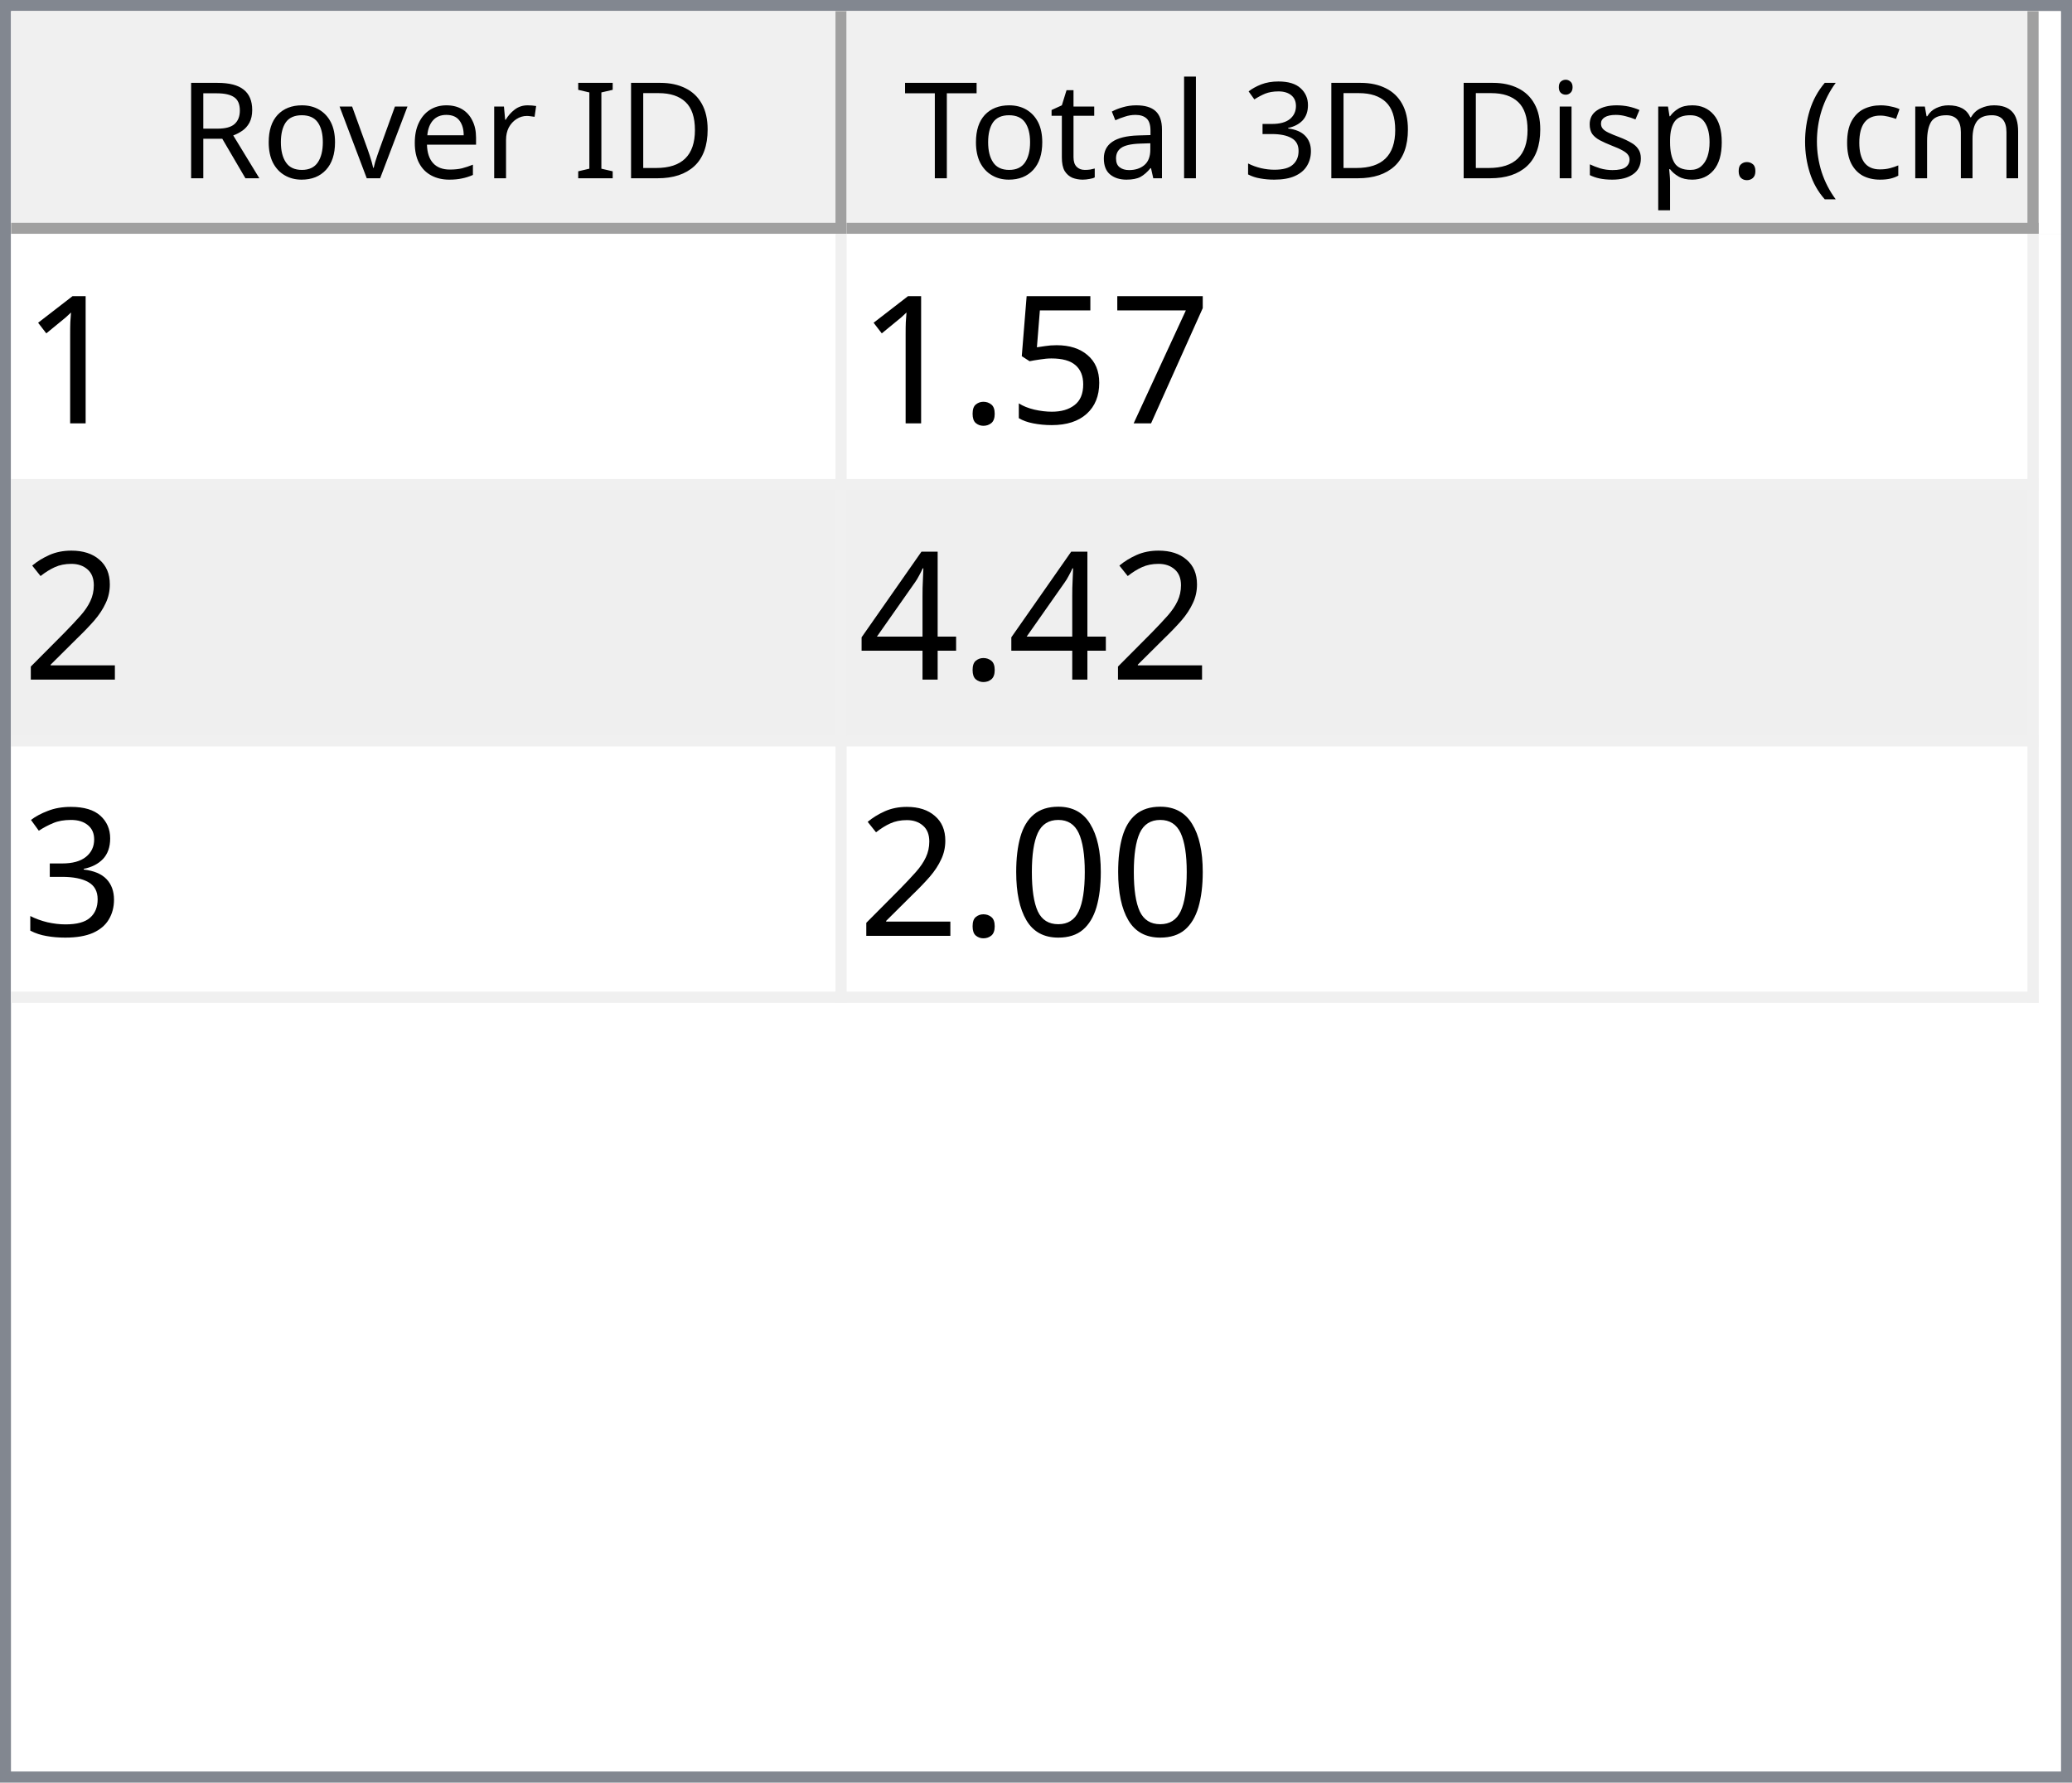
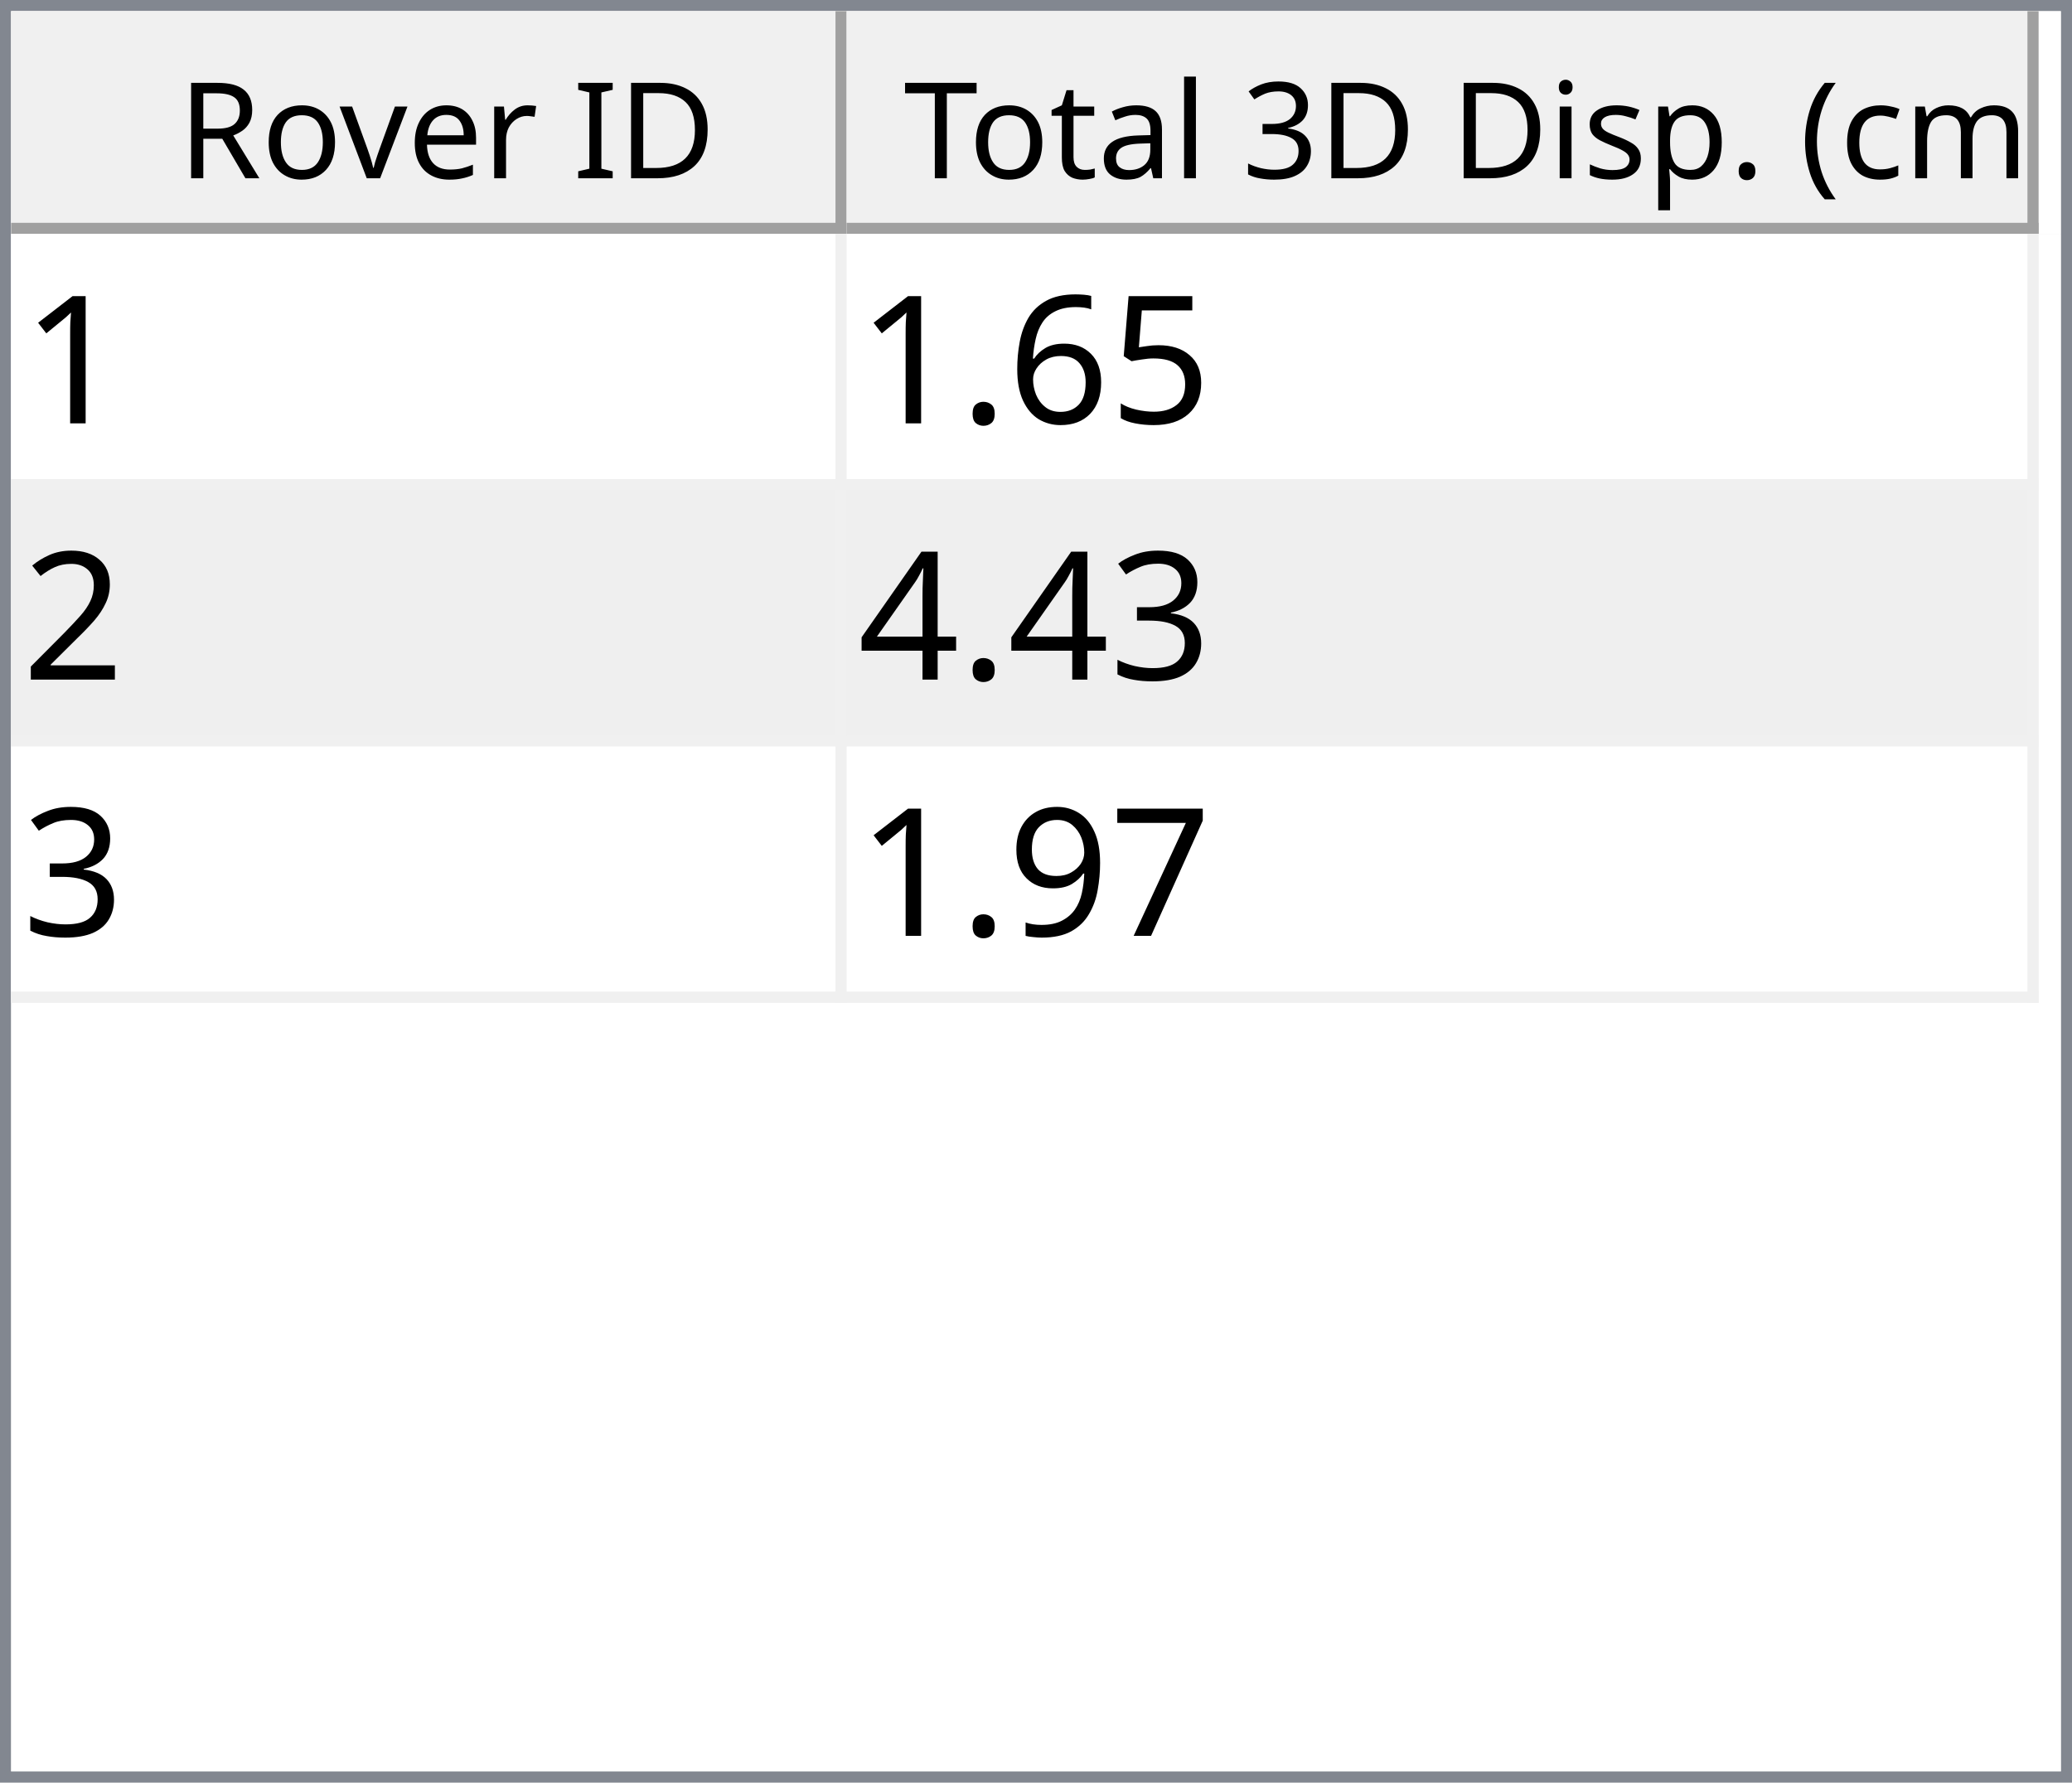
<svg xmlns="http://www.w3.org/2000/svg" style="fill-opacity:1; color-rendering:auto; color-interpolation:auto; text-rendering:auto; stroke:black; stroke-linecap:square; stroke-miterlimit:10; shape-rendering:auto; stroke-opacity:1; fill:black; stroke-dasharray:none; font-weight:normal; stroke-width:1; font-family:'Dialog'; font-style:normal; stroke-linejoin:miter; font-size:12px; stroke-dashoffset:0; image-rendering:auto;" width="186" height="160">
  <defs id="genericDefs" />
  <g>
    <defs id="defs1">
      <clipPath clipPathUnits="userSpaceOnUse" id="clipPath1">
        <path d="M0 0 L186 0 L186 160 L0 160 L0 0 Z" />
      </clipPath>
      <clipPath clipPathUnits="userSpaceOnUse" id="clipPath2">
        <path d="M0 0 L0 160 L186 160 L186 0 Z" />
      </clipPath>
      <clipPath clipPathUnits="userSpaceOnUse" id="clipPath3">
        <path d="M0 0 L0 20 L184 20 L184 0 Z" />
      </clipPath>
      <clipPath clipPathUnits="userSpaceOnUse" id="clipPath4">
        <path d="M0 0 L0 20 L75 20 L75 0 Z" />
      </clipPath>
      <clipPath clipPathUnits="userSpaceOnUse" id="clipPath5">
        <path d="M1 1 L1 19 L74 19 L74 1 Z" />
      </clipPath>
      <clipPath clipPathUnits="userSpaceOnUse" id="clipPath6">
        <path d="M0 0 L0 18 L73 18 L73 0 Z" />
      </clipPath>
      <clipPath clipPathUnits="userSpaceOnUse" id="clipPath7">
        <path d="M-0.5 -0.5 L-0.5 19.5 L74.5 19.5 L74.5 -0.5 Z" />
      </clipPath>
      <clipPath clipPathUnits="userSpaceOnUse" id="clipPath8">
        <path d="M0 0 L0 20 L107 20 L107 0 Z" />
      </clipPath>
      <clipPath clipPathUnits="userSpaceOnUse" id="clipPath9">
        <path d="M1 1 L1 19 L106 19 L106 1 Z" />
      </clipPath>
      <clipPath clipPathUnits="userSpaceOnUse" id="clipPath10">
        <path d="M0 0 L0 18 L105 18 L105 0 Z" />
      </clipPath>
      <clipPath clipPathUnits="userSpaceOnUse" id="clipPath11">
        <path d="M-0.5 -0.5 L-0.5 19.5 L106.5 19.5 L106.5 -0.5 Z" />
      </clipPath>
      <clipPath clipPathUnits="userSpaceOnUse" id="clipPath12">
        <path d="M0 0 L0 138 L184 138 L184 0 Z" />
      </clipPath>
      <clipPath clipPathUnits="userSpaceOnUse" id="clipPath13">
        <path d="M0 0 L0 69 L182 69 L182 0 Z" />
      </clipPath>
      <clipPath clipPathUnits="userSpaceOnUse" id="clipPath14">
        <path d="M-0.5 -0.5 L-0.5 68.5 L181.5 68.5 L181.5 -0.5 Z" />
      </clipPath>
      <clipPath clipPathUnits="userSpaceOnUse" id="clipPath15">
        <path d="M0 0 L0 22 L74 22 L74 0 Z" />
      </clipPath>
      <clipPath clipPathUnits="userSpaceOnUse" id="clipPath16">
        <path d="M0 0 L0 22 L106 22 L106 0 Z" />
      </clipPath>
      <font horiz-adv-x="64.551" id="font1">
        <font-face ascent="107.91" descent="25.098" units-per-em="100" style="font-style:normal; font-family:Segoe UI; font-weight:normal;" />
        <missing-glyph horiz-adv-x="64.551" d="M8.109 0 L8.109 68.266 L56.453 68.266 L56.453 0 L8.109 0 ZM15.328 7.234 L49.219 7.234 L49.219 61.031 L15.328 61.031 L15.328 7.234 Z" />
        <glyph unicode="D" horiz-adv-x="70.117" d="M9.188 0 L9.188 70.016 L28.516 70.016 Q65.531 70.016 65.531 35.891 Q65.531 19.672 55.25 9.836 Q44.969 0 27.734 0 L9.188 0 ZM17.391 62.594 L17.391 7.422 L27.828 7.422 Q41.609 7.422 49.273 14.797 Q56.938 22.172 56.938 35.688 Q56.938 62.594 28.328 62.594 L17.391 62.594 Z" />
        <glyph unicode="I" horiz-adv-x="26.611" d="M17.391 0 L9.188 0 L9.188 70.016 L17.391 70.016 L17.391 0 Z" />
        <glyph unicode=" " horiz-adv-x="27.393" d="" />
        <glyph unicode="r" horiz-adv-x="34.766" d="M34.188 41.891 Q32.078 43.5 28.125 43.5 Q23 43.5 19.555 38.672 Q16.109 33.844 16.109 25.484 L16.109 0 L8.109 0 L8.109 50 L16.109 50 L16.109 39.703 L16.312 39.703 Q18.016 44.969 21.531 47.922 Q25.047 50.875 29.391 50.875 Q32.516 50.875 34.188 50.203 L34.188 41.891 Z" />
        <glyph unicode="e" horiz-adv-x="52.295" d="M48.297 23 L12.984 23 Q13.188 14.656 17.484 10.109 Q21.781 5.562 29.297 5.562 Q37.75 5.562 44.828 11.141 L44.828 3.609 Q38.234 -1.172 27.391 -1.172 Q16.797 -1.172 10.742 5.641 Q4.688 12.453 4.688 24.812 Q4.688 36.469 11.305 43.82 Q17.922 51.172 27.734 51.172 Q37.547 51.172 42.922 44.828 Q48.297 38.484 48.297 27.203 L48.297 23 ZM40.094 29.781 Q40.047 36.719 36.75 40.578 Q33.453 44.438 27.594 44.438 Q21.922 44.438 17.969 40.383 Q14.016 36.328 13.094 29.781 L40.094 29.781 Z" />
        <glyph unicode="v" horiz-adv-x="47.9" d="M47.406 50 L27.484 0 L19.625 0 L0.688 50 L9.469 50 L22.172 13.672 Q23.578 9.672 23.922 6.688 L24.125 6.688 Q24.609 10.453 25.688 13.484 L38.969 50 L47.406 50 Z" />
        <glyph unicode="o" horiz-adv-x="58.594" d="M29 -1.172 Q17.922 -1.172 11.305 5.836 Q4.688 12.844 4.688 24.422 Q4.688 37.016 11.57 44.094 Q18.453 51.172 30.172 51.172 Q41.359 51.172 47.633 44.289 Q53.906 37.406 53.906 25.203 Q53.906 13.234 47.141 6.031 Q40.375 -1.172 29 -1.172 ZM29.594 44.438 Q21.875 44.438 17.383 39.188 Q12.891 33.938 12.891 24.703 Q12.891 15.828 17.43 10.695 Q21.969 5.562 29.594 5.562 Q37.359 5.562 41.531 10.594 Q45.703 15.625 45.703 24.906 Q45.703 34.281 41.531 39.359 Q37.359 44.438 29.594 44.438 Z" />
        <glyph unicode="R" horiz-adv-x="59.814" d="M59.375 0 L49.609 0 L37.891 19.625 Q36.281 22.359 34.766 24.289 Q33.25 26.219 31.664 27.438 Q30.078 28.656 28.25 29.219 Q26.422 29.781 24.125 29.781 L17.391 29.781 L17.391 0 L9.188 0 L9.188 70.016 L30.078 70.016 Q34.672 70.016 38.555 68.867 Q42.438 67.719 45.289 65.375 Q48.141 63.031 49.758 59.547 Q51.375 56.062 51.375 51.375 Q51.375 47.703 50.273 44.656 Q49.172 41.609 47.148 39.211 Q45.125 36.812 42.266 35.133 Q39.406 33.453 35.844 32.516 L35.844 32.328 Q37.594 31.547 38.891 30.547 Q40.188 29.547 41.359 28.18 Q42.531 26.812 43.68 25.078 Q44.828 23.344 46.234 21.047 L59.375 0 ZM17.391 62.594 L17.391 37.203 L28.516 37.203 Q31.594 37.203 34.203 38.133 Q36.812 39.062 38.719 40.797 Q40.625 42.531 41.703 45.047 Q42.781 47.562 42.781 50.688 Q42.781 56.297 39.141 59.445 Q35.5 62.594 28.609 62.594 L17.391 62.594 Z" />
        <glyph unicode=")" horiz-adv-x="30.176" d="M8.297 -15.922 L1.172 -15.922 Q16.406 2.344 16.406 26.812 Q16.406 51.469 1.078 70.016 L8.297 70.016 Q23.531 52.156 23.531 26.703 Q23.531 1.375 8.297 -15.922 Z" />
        <glyph unicode="m" horiz-adv-x="86.133" d="M79.109 0 L71.094 0 L71.094 28.719 Q71.094 37.016 68.531 40.727 Q65.969 44.438 59.906 44.438 Q54.781 44.438 51.195 39.75 Q47.609 35.062 47.609 28.516 L47.609 0 L39.594 0 L39.594 29.688 Q39.594 44.438 28.219 44.438 Q22.953 44.438 19.531 40.016 Q16.109 35.594 16.109 28.516 L16.109 0 L8.109 0 L8.109 50 L16.109 50 L16.109 42.094 L16.312 42.094 Q21.625 51.172 31.844 51.172 Q36.969 51.172 40.773 48.312 Q44.578 45.453 46 40.828 Q51.562 51.172 62.594 51.172 Q79.109 51.172 79.109 30.812 L79.109 0 Z" />
        <glyph unicode="c" horiz-adv-x="46.191" d="M42.188 2.297 Q36.422 -1.172 28.516 -1.172 Q17.828 -1.172 11.258 5.789 Q4.688 12.75 4.688 23.828 Q4.688 36.188 11.766 43.68 Q18.844 51.172 30.672 51.172 Q37.25 51.172 42.281 48.734 L42.281 40.531 Q36.719 44.438 30.375 44.438 Q22.703 44.438 17.797 38.945 Q12.891 33.453 12.891 24.516 Q12.891 15.719 17.508 10.641 Q22.125 5.562 29.891 5.562 Q36.422 5.562 42.188 9.906 L42.188 2.297 Z" />
        <glyph unicode="(" horiz-adv-x="30.176" d="M29.109 -15.922 L21.969 -15.922 Q6.844 1.375 6.844 26.703 Q6.844 52.156 21.969 70.016 L29.203 70.016 Q13.875 51.469 13.875 26.812 Q13.875 2.344 29.109 -15.922 Z" />
        <glyph unicode="." horiz-adv-x="21.68" d="M10.891 -1.078 Q8.641 -1.078 7.055 0.539 Q5.469 2.156 5.469 4.391 Q5.469 6.641 7.055 8.273 Q8.641 9.906 10.891 9.906 Q13.188 9.906 14.797 8.273 Q16.406 6.641 16.406 4.391 Q16.406 2.156 14.797 0.539 Q13.188 -1.078 10.891 -1.078 Z" />
        <glyph unicode="p" horiz-adv-x="58.789" d="M16.312 7.234 L16.109 7.234 L16.109 -23 L8.109 -23 L8.109 50 L16.109 50 L16.109 41.219 L16.312 41.219 Q22.219 51.172 33.594 51.172 Q43.266 51.172 48.688 44.461 Q54.109 37.75 54.109 26.469 Q54.109 13.922 48 6.375 Q41.891 -1.172 31.297 -1.172 Q21.578 -1.172 16.312 7.234 ZM16.109 27.391 L16.109 20.406 Q16.109 14.203 20.141 9.883 Q24.172 5.562 30.375 5.562 Q37.641 5.562 41.773 11.133 Q45.906 16.703 45.906 26.609 Q45.906 34.969 42.047 39.703 Q38.188 44.438 31.594 44.438 Q24.609 44.438 20.359 39.578 Q16.109 34.719 16.109 27.391 Z" />
        <glyph unicode="s" horiz-adv-x="42.432" d="M5.078 1.812 L5.078 10.406 Q11.625 5.562 19.484 5.562 Q30.031 5.562 30.031 12.594 Q30.031 14.594 29.125 15.992 Q28.219 17.391 26.68 18.461 Q25.141 19.531 23.07 20.383 Q21 21.234 18.609 22.172 Q15.281 23.484 12.766 24.828 Q10.25 26.172 8.57 27.859 Q6.891 29.547 6.031 31.695 Q5.172 33.844 5.172 36.719 Q5.172 40.234 6.789 42.945 Q8.406 45.656 11.086 47.484 Q13.766 49.312 17.211 50.242 Q20.656 51.172 24.312 51.172 Q30.812 51.172 35.938 48.922 L35.938 40.828 Q30.422 44.438 23.25 44.438 Q21 44.438 19.195 43.922 Q17.391 43.406 16.094 42.477 Q14.797 41.547 14.086 40.258 Q13.375 38.969 13.375 37.406 Q13.375 35.453 14.086 34.133 Q14.797 32.812 16.164 31.789 Q17.531 30.766 19.484 29.938 Q21.438 29.109 23.922 28.125 Q27.25 26.859 29.883 25.516 Q32.516 24.172 34.375 22.484 Q36.234 20.797 37.234 18.602 Q38.234 16.406 38.234 13.375 Q38.234 9.672 36.602 6.938 Q34.969 4.203 32.234 2.398 Q29.5 0.594 25.93 -0.289 Q22.359 -1.172 18.453 -1.172 Q10.75 -1.172 5.078 1.812 Z" />
        <glyph unicode="i" horiz-adv-x="24.219" d="M12.203 62.703 Q10.062 62.703 8.547 64.164 Q7.031 65.625 7.031 67.875 Q7.031 70.125 8.547 71.609 Q10.062 73.094 12.203 73.094 Q14.406 73.094 15.945 71.609 Q17.484 70.125 17.484 67.875 Q17.484 65.719 15.945 64.211 Q14.406 62.703 12.203 62.703 ZM16.109 0 L8.109 0 L8.109 50 L16.109 50 L16.109 0 Z" />
        <glyph unicode="3" horiz-adv-x="53.906" d="M46.531 19.828 Q46.531 15.094 44.75 11.211 Q42.969 7.328 39.719 4.57 Q36.469 1.812 31.93 0.297 Q27.391 -1.219 21.922 -1.219 Q11.922 -1.219 6 2.594 L6 11.188 Q13.094 5.609 22.219 5.609 Q25.875 5.609 28.828 6.539 Q31.781 7.469 33.906 9.227 Q36.031 10.984 37.18 13.477 Q38.328 15.969 38.328 19.094 Q38.328 32.812 18.797 32.812 L12.984 32.812 L12.984 39.594 L18.5 39.594 Q35.797 39.594 35.797 52.484 Q35.797 64.406 22.609 64.406 Q15.188 64.406 8.688 59.422 L8.688 67.188 Q15.375 71.188 24.609 71.188 Q29 71.188 32.57 69.969 Q36.141 68.75 38.68 66.555 Q41.219 64.359 42.609 61.281 Q44 58.203 44 54.5 Q44 40.672 30.031 36.719 L30.031 36.531 Q33.594 36.141 36.625 34.797 Q39.656 33.453 41.852 31.305 Q44.047 29.156 45.289 26.25 Q46.531 23.344 46.531 19.828 Z" />
        <glyph unicode="l" horiz-adv-x="24.219" d="M16.109 0 L8.109 0 L8.109 74.031 L16.109 74.031 L16.109 0 Z" />
        <glyph unicode="a" horiz-adv-x="50.879" d="M43.891 0 L35.891 0 L35.891 7.812 L35.688 7.812 Q30.469 -1.172 20.312 -1.172 Q12.844 -1.172 8.617 2.781 Q4.391 6.734 4.391 13.281 Q4.391 27.297 20.906 29.594 L35.891 31.688 Q35.891 44.438 25.594 44.438 Q16.547 44.438 9.281 38.281 L9.281 46.484 Q16.656 51.172 26.266 51.172 Q43.891 51.172 43.891 32.516 L43.891 0 ZM35.891 25.297 L23.828 23.641 Q18.266 22.859 15.43 20.875 Q12.594 18.891 12.594 13.875 Q12.594 10.203 15.211 7.883 Q17.828 5.562 22.172 5.562 Q28.125 5.562 32.008 9.742 Q35.891 13.922 35.891 20.312 L35.891 25.297 Z" />
        <glyph unicode="t" horiz-adv-x="33.887" d="M31.297 0.484 Q28.469 -1.078 23.828 -1.078 Q10.688 -1.078 10.688 13.578 L10.688 43.172 L2.094 43.172 L2.094 50 L10.688 50 L10.688 62.203 L18.703 64.797 L18.703 50 L31.297 50 L31.297 43.172 L18.703 43.172 L18.703 14.984 Q18.703 9.969 20.414 7.82 Q22.125 5.672 26.078 5.672 Q29.109 5.672 31.297 7.328 L31.297 0.484 Z" />
        <glyph unicode="T" horiz-adv-x="52.393" d="M50.594 62.594 L30.375 62.594 L30.375 0 L22.172 0 L22.172 62.594 L2 62.594 L2 70.016 L50.594 70.016 L50.594 62.594 Z" />
      </font>
      <font horiz-adv-x="75.0" id="font2">
        <font-face ascent="100.537" descent="21.973" units-per-em="100" style="font-style:normal; font-family:sans-serif; font-weight:normal;" />
        <missing-glyph horiz-adv-x="75.0" d="M12.5 0 L12.5 62.5 L62.5 62.5 L62.5 0 L12.5 0 ZM14.062 1.562 L60.938 1.562 L60.938 60.938 L14.062 60.938 L14.062 1.562 Z" />
        <glyph unicode="1" horiz-adv-x="55.615" d="M37.25 0 L28.469 0 L28.469 56 Q25.297 52.984 20.141 49.953 Q14.984 46.922 10.891 45.406 L10.891 53.906 Q18.266 57.375 23.781 62.305 Q29.297 67.234 31.594 71.875 L37.25 71.875 L37.25 0 Z" />
-         <glyph unicode="7" horiz-adv-x="55.615" d="M4.734 62.203 L4.734 70.656 L51.078 70.656 L51.078 63.812 Q44.234 56.547 37.523 44.484 Q30.812 32.422 27.156 19.672 Q24.516 10.688 23.781 0 L14.75 0 Q14.891 8.453 18.062 20.414 Q21.234 32.375 27.172 43.484 Q33.109 54.594 39.797 62.203 L4.734 62.203 Z" />
        <glyph unicode="5" horiz-adv-x="55.615" d="M4.156 18.75 L13.375 19.531 Q14.406 12.797 18.141 9.398 Q21.875 6 27.156 6 Q33.5 6 37.891 10.789 Q42.281 15.578 42.281 23.484 Q42.281 31 38.062 35.352 Q33.844 39.703 27 39.703 Q22.75 39.703 19.336 37.773 Q15.922 35.844 13.969 32.766 L5.719 33.844 L12.641 70.609 L48.25 70.609 L48.25 62.203 L19.672 62.203 L15.828 42.969 Q22.266 47.469 29.344 47.469 Q38.719 47.469 45.164 40.969 Q51.609 34.469 51.609 24.266 Q51.609 14.547 45.953 7.469 Q39.062 -1.219 27.156 -1.219 Q17.391 -1.219 11.211 4.25 Q5.031 9.719 4.156 18.75 Z" />
+         <glyph unicode="6" horiz-adv-x="55.615" d="M49.75 54.047 L41.016 53.375 Q39.844 58.547 37.703 60.891 Q34.125 64.656 28.906 64.656 Q24.703 64.656 21.531 62.312 Q17.391 59.281 14.992 53.469 Q12.594 47.656 12.5 36.922 Q15.672 41.75 20.266 44.094 Q24.859 46.438 29.891 46.438 Q38.672 46.438 44.852 39.969 Q51.031 33.5 51.031 23.25 Q51.031 16.5 48.125 10.719 Q45.219 4.938 40.141 1.859 Q35.062 -1.219 28.609 -1.219 Q17.625 -1.219 10.695 6.859 Q3.766 14.938 3.766 33.5 Q3.766 54.25 11.422 63.672 Q18.109 71.875 29.438 71.875 Q37.891 71.875 43.289 67.141 Q48.688 62.406 49.75 54.047 ZM13.875 23.188 Q13.875 18.656 15.797 14.508 Q17.719 10.359 21.188 8.18 Q24.656 6 28.469 6 Q34.031 6 38.039 10.492 Q42.047 14.984 42.047 22.703 Q42.047 30.125 38.086 34.398 Q34.125 38.672 28.125 38.672 Q22.172 38.672 18.023 34.398 Q13.875 30.125 13.875 23.188 Z" />
        <glyph unicode="." horiz-adv-x="27.783" d="M9.078 0 L9.078 10.016 L19.094 10.016 L19.094 0 L9.078 0 Z" />
        <glyph unicode="2" horiz-adv-x="55.615" d="M50.344 8.453 L50.344 0 L3.031 0 Q2.938 3.172 4.047 6.109 Q5.859 10.938 9.836 15.625 Q13.812 20.312 21.344 26.469 Q33.016 36.031 37.117 41.625 Q41.219 47.219 41.219 52.203 Q41.219 57.422 37.477 61.008 Q33.734 64.594 27.734 64.594 Q21.391 64.594 17.578 60.789 Q13.766 56.984 13.719 50.25 L4.688 51.172 Q5.609 61.281 11.664 66.578 Q17.719 71.875 27.938 71.875 Q38.234 71.875 44.242 66.164 Q50.25 60.453 50.25 52 Q50.25 47.703 48.492 43.555 Q46.734 39.406 42.656 34.812 Q38.578 30.219 29.109 22.219 Q21.188 15.578 18.945 13.211 Q16.703 10.844 15.234 8.453 L50.344 8.453 Z" />
+         <glyph unicode="3" horiz-adv-x="55.615" d="M4.203 18.891 L12.984 20.062 Q14.5 12.594 18.141 9.297 Q21.781 6 27 6 Q33.203 6 37.477 10.297 Q41.75 14.594 41.75 20.953 Q41.75 27 37.797 30.93 Q33.844 34.859 27.734 34.859 Q25.25 34.859 21.531 33.891 L22.516 41.609 Q23.391 41.5 23.922 41.5 Q29.547 41.5 34.039 44.43 Q38.531 47.359 38.531 53.469 Q38.531 58.297 35.258 61.477 Q31.984 64.656 26.812 64.656 Q21.688 64.656 18.266 61.43 Q14.844 58.203 13.875 51.766 L5.078 53.328 Q6.688 62.156 12.398 67.016 Q18.109 71.875 26.609 71.875 Q32.469 71.875 37.398 69.359 Q42.328 66.844 44.945 62.5 Q47.562 58.156 47.562 53.266 Q47.562 48.641 45.07 44.828 Q42.578 41.016 37.703 38.766 Q44.047 37.312 47.562 32.695 Q51.078 28.078 51.078 21.141 Q51.078 11.766 44.242 5.25 Q37.406 -1.266 26.953 -1.266 Q17.531 -1.266 11.305 4.352 Q5.078 9.969 4.203 18.891 Z" />
        <glyph unicode="4" horiz-adv-x="55.615" d="M32.328 0 L32.328 17.141 L1.266 17.141 L1.266 25.203 L33.938 71.578 L41.109 71.578 L41.109 25.203 L50.781 25.203 L50.781 17.141 L41.109 17.141 L41.109 0 L32.328 0 ZM32.328 25.203 L32.328 57.469 L9.906 25.203 L32.328 25.203 Z" />
-         <glyph unicode="3" horiz-adv-x="55.615" d="M4.203 18.891 L12.984 20.062 Q14.5 12.594 18.141 9.297 Q21.781 6 27 6 Q33.203 6 37.477 10.297 Q41.75 14.594 41.75 20.953 Q41.75 27 37.797 30.93 Q33.844 34.859 27.734 34.859 Q25.25 34.859 21.531 33.891 L22.516 41.609 Q23.391 41.5 23.922 41.5 Q29.547 41.5 34.039 44.43 Q38.531 47.359 38.531 53.469 Q38.531 58.297 35.258 61.477 Q31.984 64.656 26.812 64.656 Q21.688 64.656 18.266 61.43 Q14.844 58.203 13.875 51.766 L5.078 53.328 Q6.688 62.156 12.398 67.016 Q18.109 71.875 26.609 71.875 Q32.469 71.875 37.398 69.359 Q42.328 66.844 44.945 62.5 Q47.562 58.156 47.562 53.266 Q47.562 48.641 45.07 44.828 Q42.578 41.016 37.703 38.766 Q44.047 37.312 47.562 32.695 Q51.078 28.078 51.078 21.141 Q51.078 11.766 44.242 5.25 Q37.406 -1.266 26.953 -1.266 Q17.531 -1.266 11.305 4.352 Q5.078 9.969 4.203 18.891 Z" />
-         <glyph unicode="0" horiz-adv-x="55.615" d="M4.156 35.297 Q4.156 48 6.766 55.742 Q9.375 63.484 14.523 67.68 Q19.672 71.875 27.484 71.875 Q33.25 71.875 37.594 69.555 Q41.938 67.234 44.773 62.867 Q47.609 58.5 49.219 52.227 Q50.828 45.953 50.828 35.297 Q50.828 22.703 48.242 14.969 Q45.656 7.234 40.508 3.008 Q35.359 -1.219 27.484 -1.219 Q17.141 -1.219 11.234 6.203 Q4.156 15.141 4.156 35.297 ZM13.188 35.297 Q13.188 17.672 17.312 11.836 Q21.438 6 27.484 6 Q33.547 6 37.672 11.859 Q41.797 17.719 41.797 35.297 Q41.797 52.984 37.672 58.789 Q33.547 64.594 27.391 64.594 Q21.344 64.594 17.719 59.469 Q13.188 52.938 13.188 35.297 Z" />
+         <glyph unicode="7" horiz-adv-x="55.615" d="M4.734 62.203 L4.734 70.656 L51.078 70.656 L51.078 63.812 Q44.234 56.547 37.523 44.484 Q30.812 32.422 27.156 19.672 Q24.516 10.688 23.781 0 L14.75 0 Q14.891 8.453 18.062 20.414 Q21.234 32.375 27.172 43.484 Q33.109 54.594 39.797 62.203 L4.734 62.203 Z" />
+         <glyph unicode="9" horiz-adv-x="55.615" d="M5.469 16.547 L13.922 17.328 Q14.984 11.375 18.016 8.688 Q21.047 6 25.781 6 Q29.828 6 32.883 7.859 Q35.938 9.719 37.891 12.82 Q39.844 15.922 41.164 21.195 Q42.484 26.469 42.484 31.938 Q42.484 32.516 42.438 33.688 Q39.797 29.5 35.234 26.883 Q30.672 24.266 25.344 24.266 Q16.453 24.266 10.305 30.711 Q4.156 37.156 4.156 47.703 Q4.156 58.594 10.578 65.234 Q17 71.875 26.656 71.875 Q33.641 71.875 39.43 68.117 Q45.219 64.359 48.219 57.398 Q51.219 50.438 51.219 37.25 Q51.219 23.531 48.242 15.406 Q45.266 7.281 39.383 3.031 Q33.5 -1.219 25.594 -1.219 Q17.188 -1.219 11.867 3.445 Q6.547 8.109 5.469 16.547 ZM41.453 48.141 Q41.453 55.719 37.43 60.156 Q33.406 64.594 27.734 64.594 Q21.875 64.594 17.531 59.812 Q13.188 55.031 13.188 47.406 Q13.188 40.578 17.312 36.305 Q21.438 32.031 27.484 32.031 Q33.594 32.031 37.523 36.305 Q41.453 40.578 41.453 48.141 Z" />
      </font>
    </defs>
    <g style="fill:white; stroke:white;">
      <rect x="0" y="0" width="186" style="clip-path:url(#clipPath1); stroke:none;" height="160" />
    </g>
    <g style="fill:white; text-rendering:optimizeSpeed; color-rendering:optimizeSpeed; image-rendering:optimizeSpeed; shape-rendering:crispEdges; stroke:white; color-interpolation:sRGB;">
      <rect x="0" width="186" height="160" y="0" style="stroke:none;" />
      <path style="stroke:none;" d="M0 160 L186 160 L186 0 L0 0 Z" />
    </g>
    <g style="fill:rgb(240,240,240); font-family:'Segoe UI'; stroke:rgb(240,240,240);">
      <rect x="0" y="0" width="186" style="clip-path:url(#clipPath2); stroke:none;" height="160" />
    </g>
    <g style="fill:rgb(130,135,144); font-family:'Segoe UI'; stroke:rgb(130,135,144);">
      <path d="M0 0 L186 0 L186 160 L0 160 L0 0 ZM1 1 L185 1 L185 159 L1 159 L1 1 Z" style="fill-rule:evenodd; clip-path:url(#clipPath2); stroke:none;" />
    </g>
    <g style="fill:white; font-family:'Segoe UI'; stroke:white;" transform="translate(1,1)">
      <rect x="0" y="0" width="184" style="clip-path:url(#clipPath3); stroke:none;" height="20" />
    </g>
    <g style="fill:rgb(240,240,240); font-family:'Segoe UI'; stroke:rgb(240,240,240);" transform="translate(1,1)">
      <rect x="0" y="0" width="75" style="clip-path:url(#clipPath4); stroke:none;" height="20" />
    </g>
    <g style="font-family:'Segoe UI';" transform="translate(2,2)">
      <text x="14" xml:space="preserve" y="14" style="clip-path:url(#clipPath6); stroke:none;">Rover ID</text>
    </g>
    <g style="fill:rgb(160,160,160); font-family:'Segoe UI'; stroke:rgb(160,160,160); stroke-linejoin:bevel;" transform="translate(1.5,1.5)">
      <line x1="74" x2="74" y1="0" style="fill:none; clip-path:url(#clipPath7);" y2="19" />
    </g>
    <g style="fill:rgb(160,160,160); font-family:'Segoe UI'; stroke:rgb(160,160,160); stroke-linejoin:bevel;" transform="matrix(1,0,0,1,1,1) translate(0.5,0.5)">
      <line x1="0" x2="74" y1="19" style="fill:none; clip-path:url(#clipPath7);" y2="19" />
    </g>
    <g style="fill:rgb(240,240,240); font-family:'Segoe UI'; stroke:rgb(240,240,240);" transform="translate(76,1)">
      <rect x="0" y="0" width="107" style="clip-path:url(#clipPath8); stroke:none;" height="20" />
    </g>
    <g style="font-family:'Segoe UI';" transform="translate(77,2)">
      <text x="1" xml:space="preserve" y="14" style="clip-path:url(#clipPath10); stroke:none;"> Total 3D Disp. (cm)</text>
    </g>
    <g style="fill:rgb(160,160,160); font-family:'Segoe UI'; stroke:rgb(160,160,160); stroke-linejoin:bevel;" transform="translate(76.5,1.5)">
      <line x1="106" x2="106" y1="0" style="fill:none; clip-path:url(#clipPath11);" y2="19" />
    </g>
    <g style="fill:rgb(160,160,160); font-family:'Segoe UI'; stroke:rgb(160,160,160); stroke-linejoin:bevel;" transform="matrix(1,0,0,1,76,1) translate(0.5,0.5)">
      <line x1="0" x2="106" y1="19" style="fill:none; clip-path:url(#clipPath11);" y2="19" />
    </g>
    <g style="fill:white; font-family:'Segoe UI'; stroke:white;" transform="translate(1,21)">
      <rect x="0" y="0" width="184" style="clip-path:url(#clipPath12); stroke:none;" height="138" />
    </g>
    <g style="fill:rgb(240,240,240); font-size:16px; font-family:sans-serif; stroke:rgb(240,240,240);" transform="translate(1,21)">
      <rect x="0" y="0" width="182" style="clip-path:url(#clipPath13); stroke:none;" height="69" />
      <line transform="translate(0.5,0.5)" x1="0" x2="181" y1="22" style="clip-path:url(#clipPath14); fill:none; stroke-linejoin:bevel;" y2="22" />
    </g>
    <g transform="matrix(1,0,0,1,1,21) translate(0.5,0.5)" style="fill:rgb(240,240,240); font-size:16px; font-family:sans-serif; stroke:rgb(240,240,240); stroke-linejoin:bevel;">
      <line x1="0" x2="181" y1="45" style="fill:none; clip-path:url(#clipPath14);" y2="45" />
    </g>
    <g transform="matrix(1,0,0,1,1,21) translate(0.5,0.5)" style="fill:rgb(240,240,240); font-size:16px; font-family:sans-serif; stroke:rgb(240,240,240); stroke-linejoin:bevel;">
      <line x1="0" x2="181" y1="68" style="fill:none; clip-path:url(#clipPath14);" y2="68" />
    </g>
    <g transform="matrix(1,0,0,1,1,21) translate(0.5,0.5)" style="fill:rgb(240,240,240); font-size:16px; font-family:sans-serif; stroke:rgb(240,240,240); stroke-linejoin:bevel;">
      <line x1="74" x2="74" y1="0" style="fill:none; clip-path:url(#clipPath14);" y2="68" />
    </g>
    <g transform="matrix(1,0,0,1,1,21) translate(0.5,0.5)" style="fill:rgb(240,240,240); font-size:16px; font-family:sans-serif; stroke:rgb(240,240,240); stroke-linejoin:bevel;">
      <line x1="181" x2="181" y1="0" style="fill:none; clip-path:url(#clipPath14);" y2="68" />
    </g>
    <g style="fill:white; font-size:16px; font-family:sans-serif; stroke:white;" transform="matrix(1,0,0,1,1,21)">
      <rect x="0" y="0" width="74" style="clip-path:url(#clipPath15); stroke:none;" height="22" />
      <text x="1" y="17" style="fill:black; clip-path:url(#clipPath15); stroke:none;" xml:space="preserve">1</text>
    </g>
    <g style="fill:white; font-size:16px; font-family:sans-serif; stroke:white;" transform="matrix(1,0,0,1,1,21) translate(75,0)">
      <rect x="0" y="0" width="106" style="clip-path:url(#clipPath16); stroke:none;" height="22" />
-       <text x="1" y="17" style="fill:black; clip-path:url(#clipPath16); stroke:none;" xml:space="preserve">1.57</text>
+       <text x="1" y="17" style="fill:black; clip-path:url(#clipPath16); stroke:none;" xml:space="preserve">1.65</text>
    </g>
    <g style="fill:rgb(239,239,239); font-size:16px; font-family:sans-serif; stroke:rgb(239,239,239);" transform="matrix(1,0,0,1,1,21) translate(0,23)">
      <rect x="0" y="0" width="74" style="clip-path:url(#clipPath15); stroke:none;" height="22" />
      <text x="1" y="17" style="fill:black; clip-path:url(#clipPath15); stroke:none;" xml:space="preserve">2</text>
    </g>
    <g style="fill:rgb(239,239,239); font-size:16px; font-family:sans-serif; stroke:rgb(239,239,239);" transform="matrix(1,0,0,1,1,21) translate(75,23)">
      <rect x="0" y="0" width="106" style="clip-path:url(#clipPath16); stroke:none;" height="22" />
-       <text x="1" y="17" style="fill:black; clip-path:url(#clipPath16); stroke:none;" xml:space="preserve">4.42</text>
+       <text x="1" y="17" style="fill:black; clip-path:url(#clipPath16); stroke:none;" xml:space="preserve">4.43</text>
    </g>
    <g style="fill:white; font-size:16px; font-family:sans-serif; stroke:white;" transform="matrix(1,0,0,1,1,21) translate(0,46)">
      <rect x="0" y="0" width="74" style="clip-path:url(#clipPath15); stroke:none;" height="22" />
      <text x="1" y="17" style="fill:black; clip-path:url(#clipPath15); stroke:none;" xml:space="preserve">3</text>
    </g>
    <g style="fill:white; font-size:16px; font-family:sans-serif; stroke:white;" transform="matrix(1,0,0,1,1,21) translate(75,46)">
      <rect x="0" y="0" width="106" style="clip-path:url(#clipPath16); stroke:none;" height="22" />
-       <text x="1" y="17" style="fill:black; clip-path:url(#clipPath16); stroke:none;" xml:space="preserve">2.00</text>
+       <text x="1" y="17" style="fill:black; clip-path:url(#clipPath16); stroke:none;" xml:space="preserve">1.97</text>
    </g>
  </g>
</svg>
